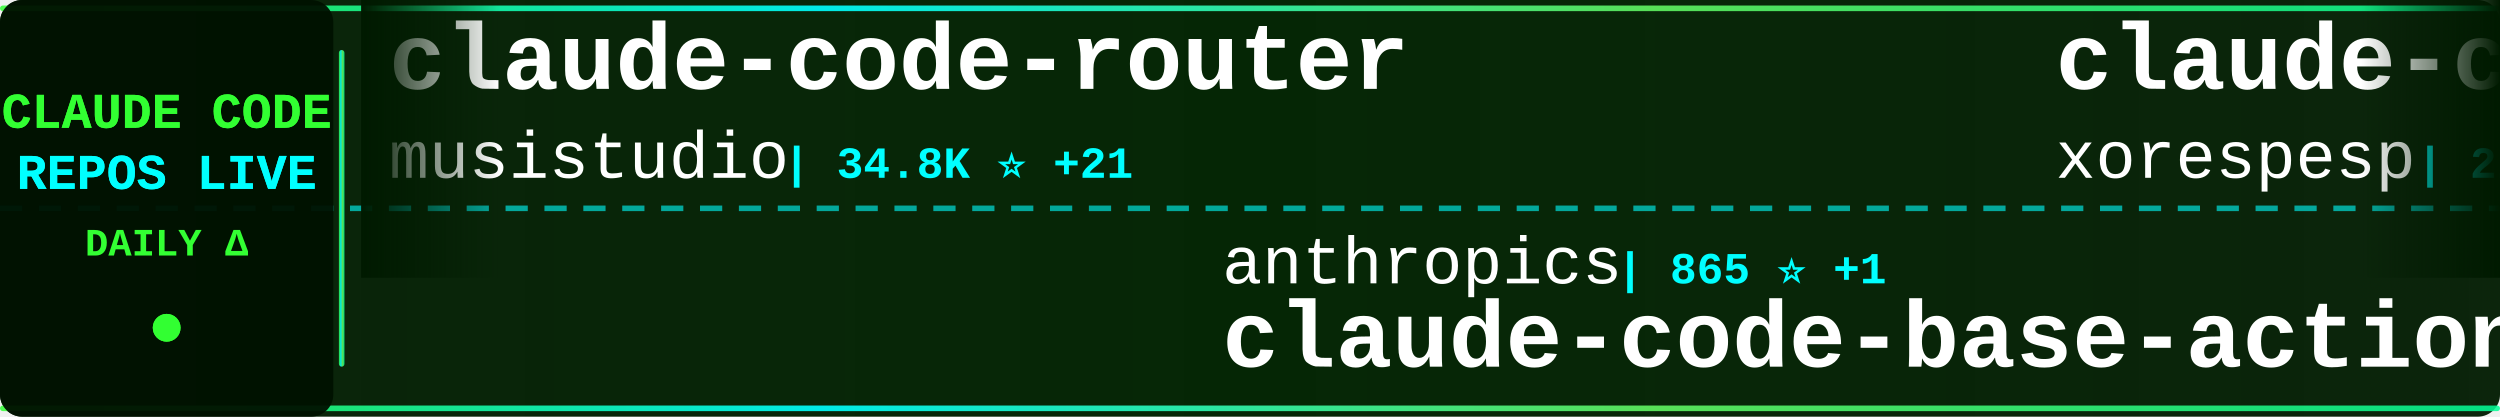
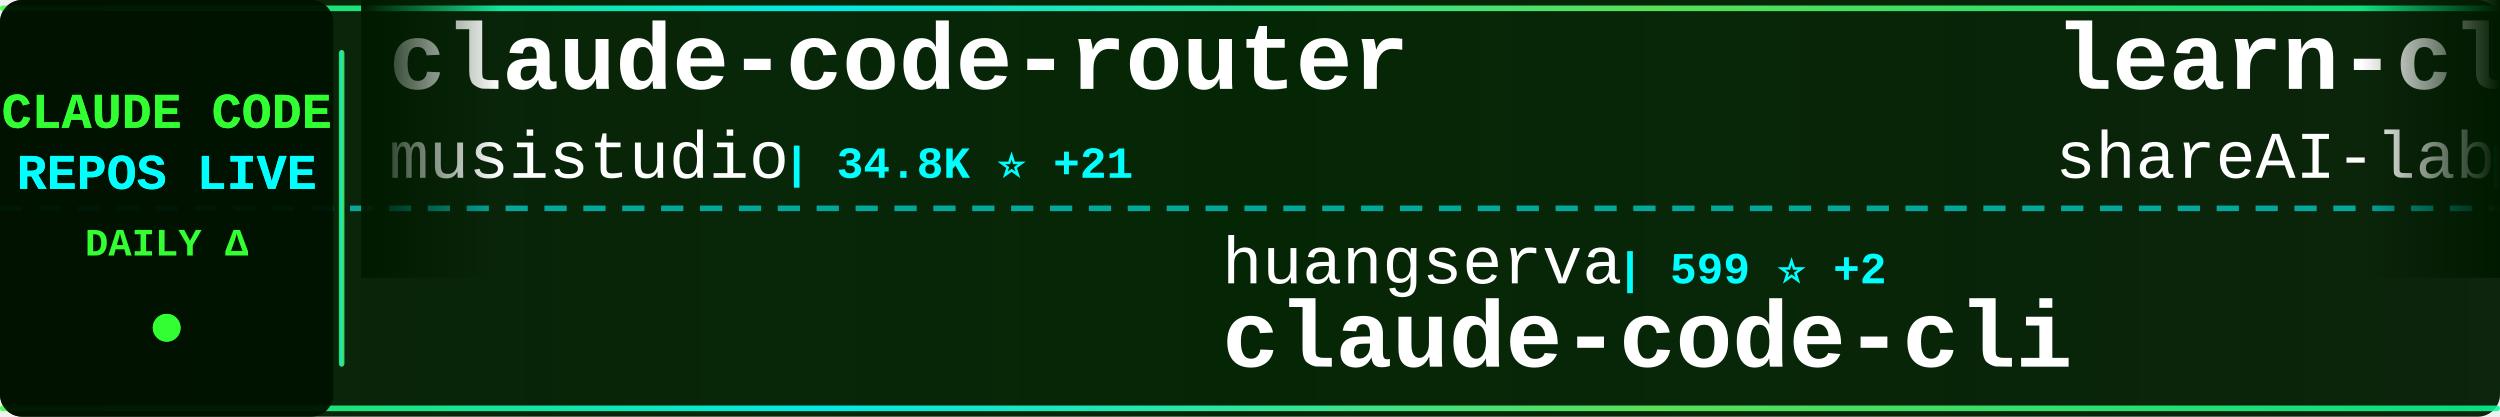
<svg xmlns="http://www.w3.org/2000/svg" width="900" height="150">
  <defs>
    <linearGradient id="tickerBg" x1="0%" y1="0%" x2="100%" y2="0%">
      <stop offset="0%" style="stop-color:#001a00;stop-opacity:0.95" />
      <stop offset="50%" style="stop-color:#002200;stop-opacity:0.98" />
      <stop offset="100%" style="stop-color:#001a00;stop-opacity:0.95" />
    </linearGradient>
    <linearGradient id="borderGrad" x1="0%" y1="0%" x2="100%" y2="0%">
      <stop offset="0%" style="stop-color:#33ff33;stop-opacity:0.85">
        <animate attributeName="stop-opacity" values="0.85;1;0.85" dur="2s" repeatCount="indefinite" />
      </stop>
      <stop offset="33%" style="stop-color:#00ffff;stop-opacity:0.9">
        <animate attributeName="stop-opacity" values="0.9;1;0.9" dur="2.2s" repeatCount="indefinite" />
      </stop>
      <stop offset="66%" style="stop-color:#66ff66;stop-opacity:0.85">
        <animate attributeName="stop-opacity" values="0.85;1;0.85" dur="1.8s" repeatCount="indefinite" />
      </stop>
      <stop offset="100%" style="stop-color:#00ff99;stop-opacity:0.85">
        <animate attributeName="stop-opacity" values="0.85;1;0.85" dur="2s" repeatCount="indefinite" />
      </stop>
    </linearGradient>
    <filter id="textGlow">
      <feGaussianBlur stdDeviation="0.1" result="coloredBlur" />
      <feMerge>
        <feMergeNode in="coloredBlur" />
        <feMergeNode in="SourceGraphic" />
      </feMerge>
    </filter>
    <filter id="metricGlow">
      <feGaussianBlur stdDeviation="0.2" result="coloredBlur" />
      <feMerge>
        <feMergeNode in="coloredBlur" />
        <feMergeNode in="SourceGraphic" />
      </feMerge>
    </filter>
    <linearGradient id="leftFade" x1="0%" y1="0%" x2="100%" y2="0%">
      <stop offset="0%" style="stop-color:#001a00;stop-opacity:1" />
      <stop offset="100%" style="stop-color:#001a00;stop-opacity:0" />
    </linearGradient>
    <linearGradient id="rightFade" x1="0%" y1="0%" x2="100%" y2="0%">
      <stop offset="0%" style="stop-color:#001a00;stop-opacity:0" />
      <stop offset="100%" style="stop-color:#001a00;stop-opacity:1" />
    </linearGradient>
  </defs>
  <rect width="900" height="150" fill="url(#tickerBg)" rx="8" />
  <rect x="0" y="2" width="900" height="2" fill="url(#borderGrad)" rx="1" />
  <rect x="0" y="146" width="900" height="2" fill="url(#borderGrad)" rx="1" />
  <line x1="0" y1="75" x2="900" y2="75" stroke="#00ffff" stroke-width="2" stroke-dasharray="8 6" opacity="0.6" />
  <rect x="0" y="0" width="120" height="150" fill="#001100" opacity="0.95" rx="8" />
  <text x="60" y="46" font-family="'Courier New', monospace" font-size="18" font-weight="bold" fill="#33ff33" text-anchor="middle" filter="url(#textGlow)">
    CLAUDE CODE
  </text>
  <text x="60" y="68" font-family="'Courier New', monospace" font-size="18" font-weight="bold" fill="#00ffff" text-anchor="middle" filter="url(#textGlow)">
    REPOS LIVE
  </text>
  <text x="60" y="92" font-family="'Courier New', monospace" font-size="14" font-weight="bold" fill="#33ff33" text-anchor="middle">
    DAILY Δ
  </text>
  <circle cx="60" cy="118" r="5" fill="#33ff33" filter="url(#metricGlow)">
    <animate attributeName="r" values="4;6;4" dur="1.5s" repeatCount="indefinite" />
    <animate attributeName="opacity" values="0.6;1;0.6" dur="1.5s" repeatCount="indefinite" />
  </circle>
  <rect x="122" y="18" width="2" height="114" fill="url(#borderGrad)" rx="1" />
  <clipPath id="tickerClip">
    <rect x="130" y="0" width="770" height="150" />
  </clipPath>
  <g clip-path="url(#tickerClip)">
    <g id="tickerItems">
      <animateTransform attributeName="transform" attributeType="XML" type="translate" from="0 0" to="-3000 0" dur="54s" repeatCount="indefinite" />
      <g transform="translate(0, 0)">
        <text x="140" y="32" font-family="'Courier New', monospace" font-size="34" font-weight="bold" fill="#ffffff">claude-code-router</text>
        <text x="140" y="64" font-family="'Courier New', monospace" font-size="24" font-weight="normal" fill="#ffffff" opacity="1.0">musistudio</text>
        <text x="282" y="64" font-family="'Courier New', monospace" font-size="16" font-weight="bold" fill="#00ffff"> | 34.8K ⭐ +21</text>
      </g>
      <g transform="translate(300, 0)">
-         <text x="140" y="102" font-family="'Courier New', monospace" font-size="24" font-weight="normal" fill="#ffffff" opacity="1.0">anthropics</text>
-         <text x="282" y="102" font-family="'Courier New', monospace" font-size="16" font-weight="bold" fill="#00ffff"> | 865 ⭐ +1</text>
-         <text x="140" y="132" font-family="'Courier New', monospace" font-size="34" font-weight="bold" fill="#ffffff">claude-code-base-action</text>
+         <text x="140" y="102" font-family="'Courier New', monospace" font-size="24" font-weight="normal" fill="#ffffff" opacity="1.0">huangserva</text>
+         <text x="282" y="102" font-family="'Courier New', monospace" font-size="16" font-weight="bold" fill="#00ffff"> | 599 ⭐ +2</text>
+         <text x="140" y="132" font-family="'Courier New', monospace" font-size="34" font-weight="bold" fill="#ffffff">claude-code-cli</text>
      </g>
      <g transform="translate(600, 0)">
-         <text x="140" y="32" font-family="'Courier New', monospace" font-size="34" font-weight="bold" fill="#ffffff">claude-code</text>
-         <text x="140" y="64" font-family="'Courier New', monospace" font-size="24" font-weight="normal" fill="#ffffff" opacity="1.0">xorespesp</text>
-         <text x="270" y="64" font-family="'Courier New', monospace" font-size="16" font-weight="bold" fill="#00ffff"> | 226 ⭐</text>
+         <text x="140" y="32" font-family="'Courier New', monospace" font-size="34" font-weight="bold" fill="#ffffff">learn-claude-code</text>
+         <text x="140" y="64" font-family="'Courier New', monospace" font-size="24" font-weight="normal" fill="#ffffff" opacity="1.0">shareAI-lab</text>
+         <text x="294" y="64" font-family="'Courier New', monospace" font-size="16" font-weight="bold" fill="#00ffff"> | 65.1K ⭐ +128</text>
      </g>
      <g transform="translate(900, 0)">
-         <text x="140" y="102" font-family="'Courier New', monospace" font-size="24" font-weight="normal" fill="#ffffff" opacity="1.0">alirezarezvani</text>
-         <text x="330" y="102" font-family="'Courier New', monospace" font-size="16" font-weight="bold" fill="#00ffff"> | 17.4K ⭐ +84</text>
-         <text x="140" y="132" font-family="'Courier New', monospace" font-size="34" font-weight="bold" fill="#ffffff">claude-skills</text>
+         <text x="140" y="102" font-family="'Courier New', monospace" font-size="24" font-weight="normal" fill="#ffffff" opacity="1.0">Windy3f3f3f3f</text>
+         <text x="318" y="102" font-family="'Courier New', monospace" font-size="16" font-weight="bold" fill="#00ffff"> | 1.4K ⭐ +8</text>
+         <text x="140" y="132" font-family="'Courier New', monospace" font-size="34" font-weight="bold" fill="#ffffff">claude-code-from-scratch</text>
      </g>
      <g transform="translate(1200, 0)">
-         <text x="140" y="32" font-family="'Courier New', monospace" font-size="34" font-weight="bold" fill="#ffffff">claude-code-workflows</text>
-         <text x="140" y="64" font-family="'Courier New', monospace" font-size="24" font-weight="normal" fill="#ffffff" opacity="1.0">OneRedOak</text>
-         <text x="270" y="64" font-family="'Courier New', monospace" font-size="16" font-weight="bold" fill="#00ffff"> | 3.8K ⭐ +4</text>
+         <text x="140" y="32" font-family="'Courier New', monospace" font-size="34" font-weight="bold" fill="#ffffff">claude-skills</text>
+         <text x="140" y="64" font-family="'Courier New', monospace" font-size="24" font-weight="normal" fill="#ffffff" opacity="1.0">alirezarezvani</text>
+         <text x="330" y="64" font-family="'Courier New', monospace" font-size="16" font-weight="bold" fill="#00ffff"> | 17.4K ⭐ +81</text>
      </g>
      <g transform="translate(1500, 0)">
-         <text x="140" y="102" font-family="'Courier New', monospace" font-size="24" font-weight="normal" fill="#ffffff" opacity="1.0">rohitg00</text>
-         <text x="258" y="102" font-family="'Courier New', monospace" font-size="16" font-weight="bold" fill="#00ffff"> | 2.0K ⭐ +9</text>
-         <text x="140" y="132" font-family="'Courier New', monospace" font-size="34" font-weight="bold" fill="#ffffff">awesome-claude-code-tool...</text>
+         <text x="140" y="102" font-family="'Courier New', monospace" font-size="24" font-weight="normal" fill="#ffffff" opacity="1.0">disler</text>
+         <text x="234" y="102" font-family="'Courier New', monospace" font-size="16" font-weight="bold" fill="#00ffff"> | 3.7K ⭐ +5</text>
+         <text x="140" y="132" font-family="'Courier New', monospace" font-size="34" font-weight="bold" fill="#ffffff">claude-code-hooks-master...</text>
      </g>
      <g transform="translate(1800, 0)">
-         <text x="140" y="32" font-family="'Courier New', monospace" font-size="34" font-weight="bold" fill="#ffffff">Auto-claude-code-researc...</text>
-         <text x="140" y="64" font-family="'Courier New', monospace" font-size="24" font-weight="normal" fill="#ffffff" opacity="1.0">wanshuiyin</text>
-         <text x="282" y="64" font-family="'Courier New', monospace" font-size="16" font-weight="bold" fill="#00ffff"> | 11.5K ⭐ +67</text>
+         <text x="140" y="32" font-family="'Courier New', monospace" font-size="34" font-weight="bold" fill="#ffffff">Claude-Code-Source-Study</text>
+         <text x="140" y="64" font-family="'Courier New', monospace" font-size="24" font-weight="normal" fill="#ffffff" opacity="1.0">luyao618</text>
+         <text x="258" y="64" font-family="'Courier New', monospace" font-size="16" font-weight="bold" fill="#00ffff"> | 1.5K ⭐ +2</text>
      </g>
      <g transform="translate(2100, 0)">
-         <text x="140" y="102" font-family="'Courier New', monospace" font-size="24" font-weight="normal" fill="#ffffff" opacity="1.0">zebbern</text>
-         <text x="246" y="102" font-family="'Courier New', monospace" font-size="16" font-weight="bold" fill="#00ffff"> | 4.2K ⭐ +3</text>
-         <text x="140" y="132" font-family="'Courier New', monospace" font-size="34" font-weight="bold" fill="#ffffff">claude-code-guide</text>
+         <text x="140" y="102" font-family="'Courier New', monospace" font-size="24" font-weight="normal" fill="#ffffff" opacity="1.0">anthropics</text>
+         <text x="282" y="102" font-family="'Courier New', monospace" font-size="16" font-weight="bold" fill="#00ffff"> | 130.8K ⭐ +258</text>
+         <text x="140" y="132" font-family="'Courier New', monospace" font-size="34" font-weight="bold" fill="#ffffff">claude-code</text>
      </g>
      <g transform="translate(2400, 0)">
-         <text x="140" y="32" font-family="'Courier New', monospace" font-size="34" font-weight="bold" fill="#ffffff">ClaudeCodeAgents</text>
-         <text x="140" y="64" font-family="'Courier New', monospace" font-size="24" font-weight="normal" fill="#ffffff" opacity="1.0">darcyegb</text>
-         <text x="258" y="64" font-family="'Courier New', monospace" font-size="16" font-weight="bold" fill="#00ffff"> | 715 ⭐</text>
+         <text x="140" y="32" font-family="'Courier New', monospace" font-size="34" font-weight="bold" fill="#ffffff">claude-code-plugins-plus...</text>
+         <text x="140" y="64" font-family="'Courier New', monospace" font-size="24" font-weight="normal" fill="#ffffff" opacity="1.0">jeremylongshore</text>
+         <text x="342" y="64" font-family="'Courier New', monospace" font-size="16" font-weight="bold" fill="#00ffff"> | 2.3K ⭐ +11</text>
      </g>
      <g transform="translate(2700, 0)">
-         <text x="140" y="102" font-family="'Courier New', monospace" font-size="24" font-weight="normal" fill="#ffffff" opacity="1.0">router-for-me</text>
-         <text x="318" y="102" font-family="'Courier New', monospace" font-size="16" font-weight="bold" fill="#00ffff"> | 36.3K ⭐ +150</text>
-         <text x="140" y="132" font-family="'Courier New', monospace" font-size="34" font-weight="bold" fill="#ffffff">CLIProxyAPI</text>
+         <text x="140" y="102" font-family="'Courier New', monospace" font-size="24" font-weight="normal" fill="#ffffff" opacity="1.0">AICoderTudou</text>
+         <text x="306" y="102" font-family="'Courier New', monospace" font-size="16" font-weight="bold" fill="#00ffff"> | 500 ⭐</text>
+         <text x="140" y="132" font-family="'Courier New', monospace" font-size="34" font-weight="bold" fill="#ffffff">claude-code-tudou</text>
      </g>
      <g transform="translate(3000, 0)">
        <text x="140" y="32" font-family="'Courier New', monospace" font-size="34" font-weight="bold" fill="#ffffff">claude-code-router</text>
        <text x="140" y="64" font-family="'Courier New', monospace" font-size="24" font-weight="normal" fill="#ffffff" opacity="1.0">musistudio</text>
        <text x="282" y="64" font-family="'Courier New', monospace" font-size="16" font-weight="bold" fill="#00ffff"> | 34.8K ⭐ +21</text>
      </g>
      <g transform="translate(3300, 0)">
-         <text x="140" y="102" font-family="'Courier New', monospace" font-size="24" font-weight="normal" fill="#ffffff" opacity="1.0">anthropics</text>
-         <text x="282" y="102" font-family="'Courier New', monospace" font-size="16" font-weight="bold" fill="#00ffff"> | 865 ⭐ +1</text>
-         <text x="140" y="132" font-family="'Courier New', monospace" font-size="34" font-weight="bold" fill="#ffffff">claude-code-base-action</text>
+         <text x="140" y="102" font-family="'Courier New', monospace" font-size="24" font-weight="normal" fill="#ffffff" opacity="1.0">huangserva</text>
+         <text x="282" y="102" font-family="'Courier New', monospace" font-size="16" font-weight="bold" fill="#00ffff"> | 599 ⭐ +2</text>
+         <text x="140" y="132" font-family="'Courier New', monospace" font-size="34" font-weight="bold" fill="#ffffff">claude-code-cli</text>
      </g>
      <g transform="translate(3600, 0)">
-         <text x="140" y="32" font-family="'Courier New', monospace" font-size="34" font-weight="bold" fill="#ffffff">claude-code</text>
-         <text x="140" y="64" font-family="'Courier New', monospace" font-size="24" font-weight="normal" fill="#ffffff" opacity="1.0">xorespesp</text>
-         <text x="270" y="64" font-family="'Courier New', monospace" font-size="16" font-weight="bold" fill="#00ffff"> | 226 ⭐</text>
+         <text x="140" y="32" font-family="'Courier New', monospace" font-size="34" font-weight="bold" fill="#ffffff">learn-claude-code</text>
+         <text x="140" y="64" font-family="'Courier New', monospace" font-size="24" font-weight="normal" fill="#ffffff" opacity="1.0">shareAI-lab</text>
+         <text x="294" y="64" font-family="'Courier New', monospace" font-size="16" font-weight="bold" fill="#00ffff"> | 65.1K ⭐ +128</text>
      </g>
      <g transform="translate(3900, 0)">
-         <text x="140" y="102" font-family="'Courier New', monospace" font-size="24" font-weight="normal" fill="#ffffff" opacity="1.0">alirezarezvani</text>
-         <text x="330" y="102" font-family="'Courier New', monospace" font-size="16" font-weight="bold" fill="#00ffff"> | 17.4K ⭐ +84</text>
-         <text x="140" y="132" font-family="'Courier New', monospace" font-size="34" font-weight="bold" fill="#ffffff">claude-skills</text>
+         <text x="140" y="102" font-family="'Courier New', monospace" font-size="24" font-weight="normal" fill="#ffffff" opacity="1.0">Windy3f3f3f3f</text>
+         <text x="318" y="102" font-family="'Courier New', monospace" font-size="16" font-weight="bold" fill="#00ffff"> | 1.4K ⭐ +8</text>
+         <text x="140" y="132" font-family="'Courier New', monospace" font-size="34" font-weight="bold" fill="#ffffff">claude-code-from-scratch</text>
      </g>
    </g>
  </g>
  <rect x="130" y="0" width="50" height="100" fill="url(#leftFade)" />
  <rect x="850" y="0" width="50" height="100" fill="url(#rightFade)" />
</svg>
